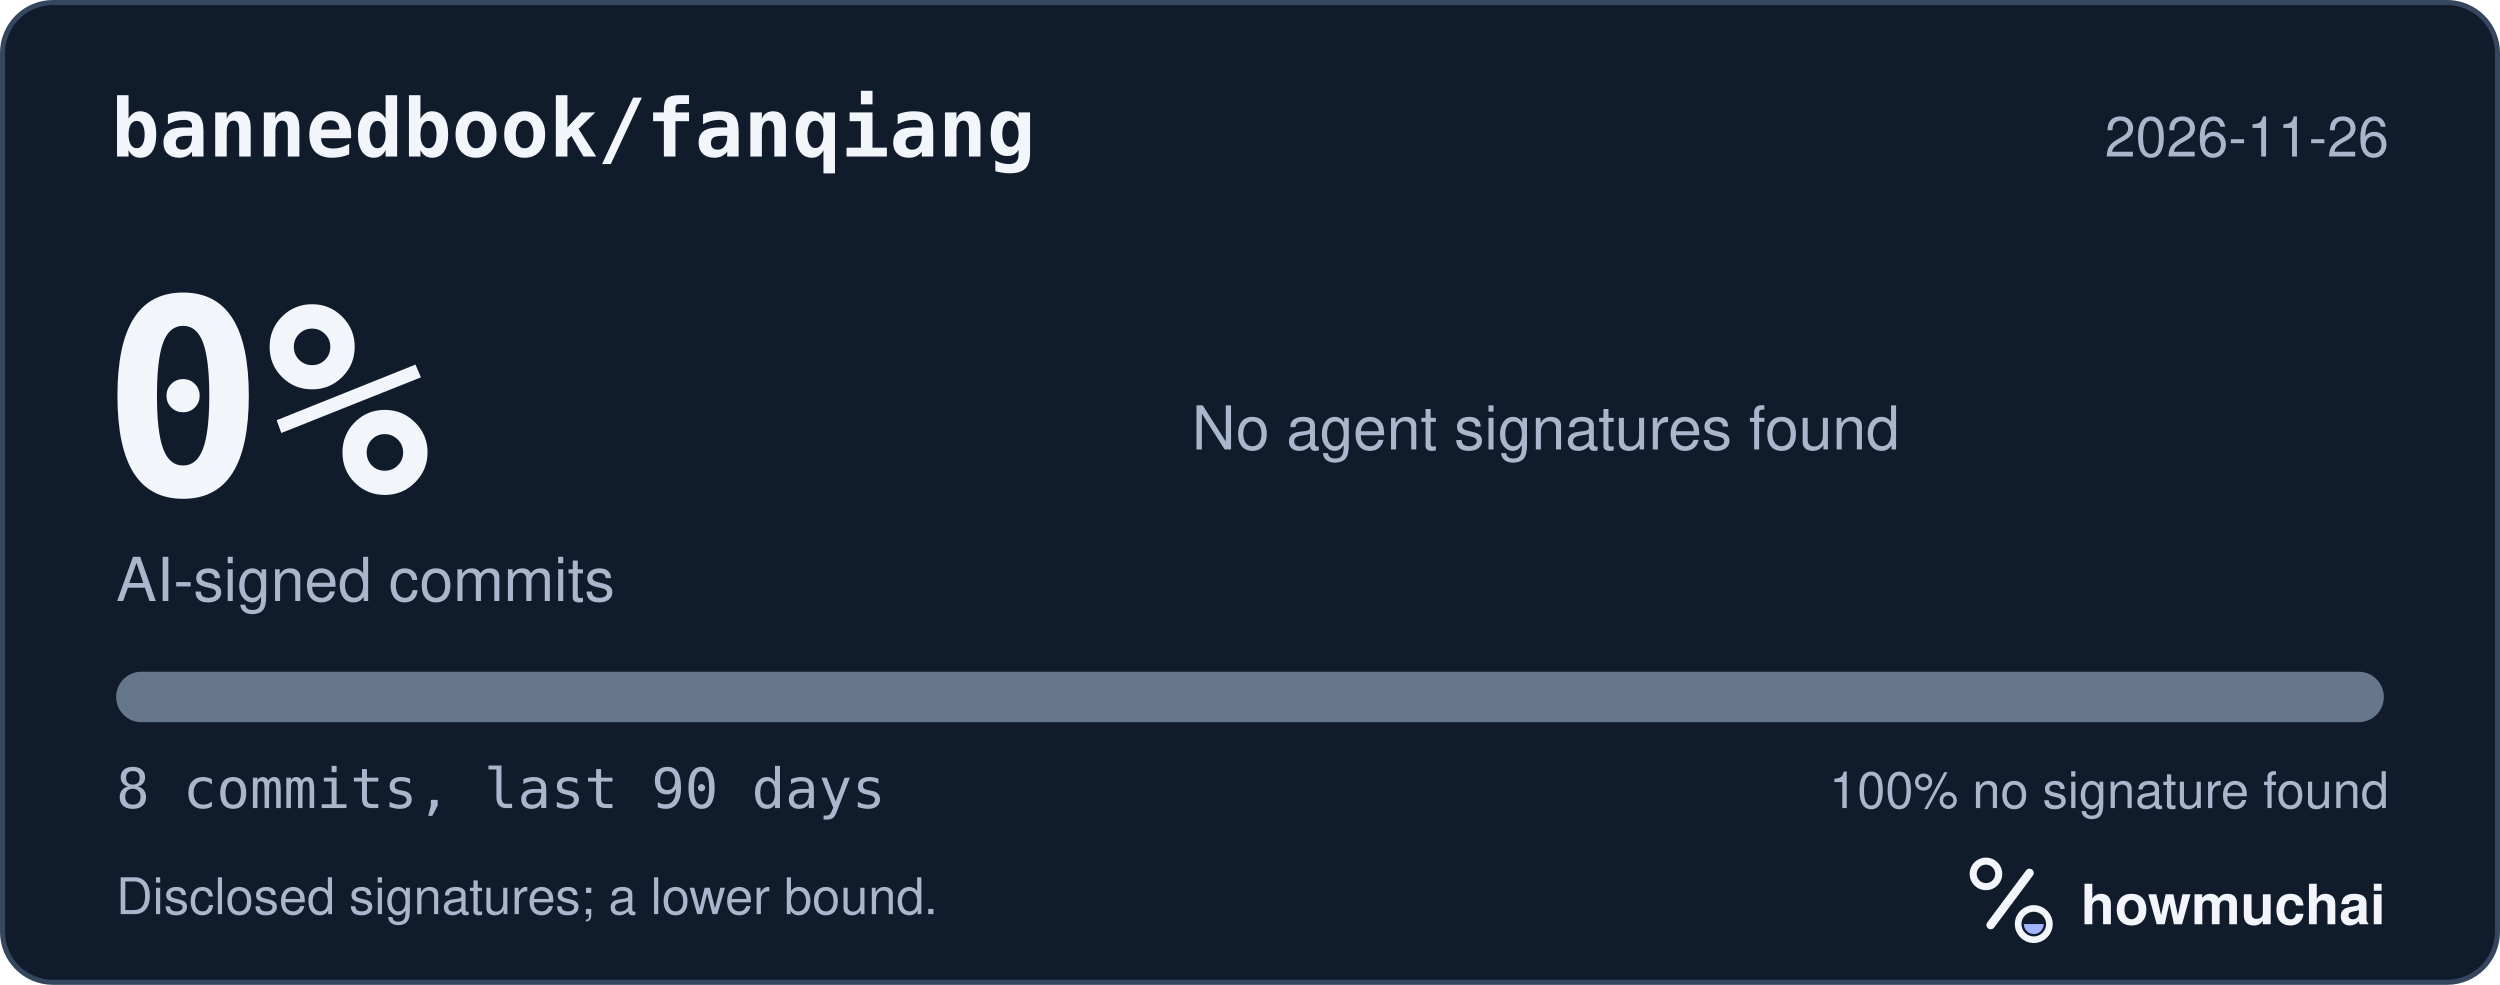
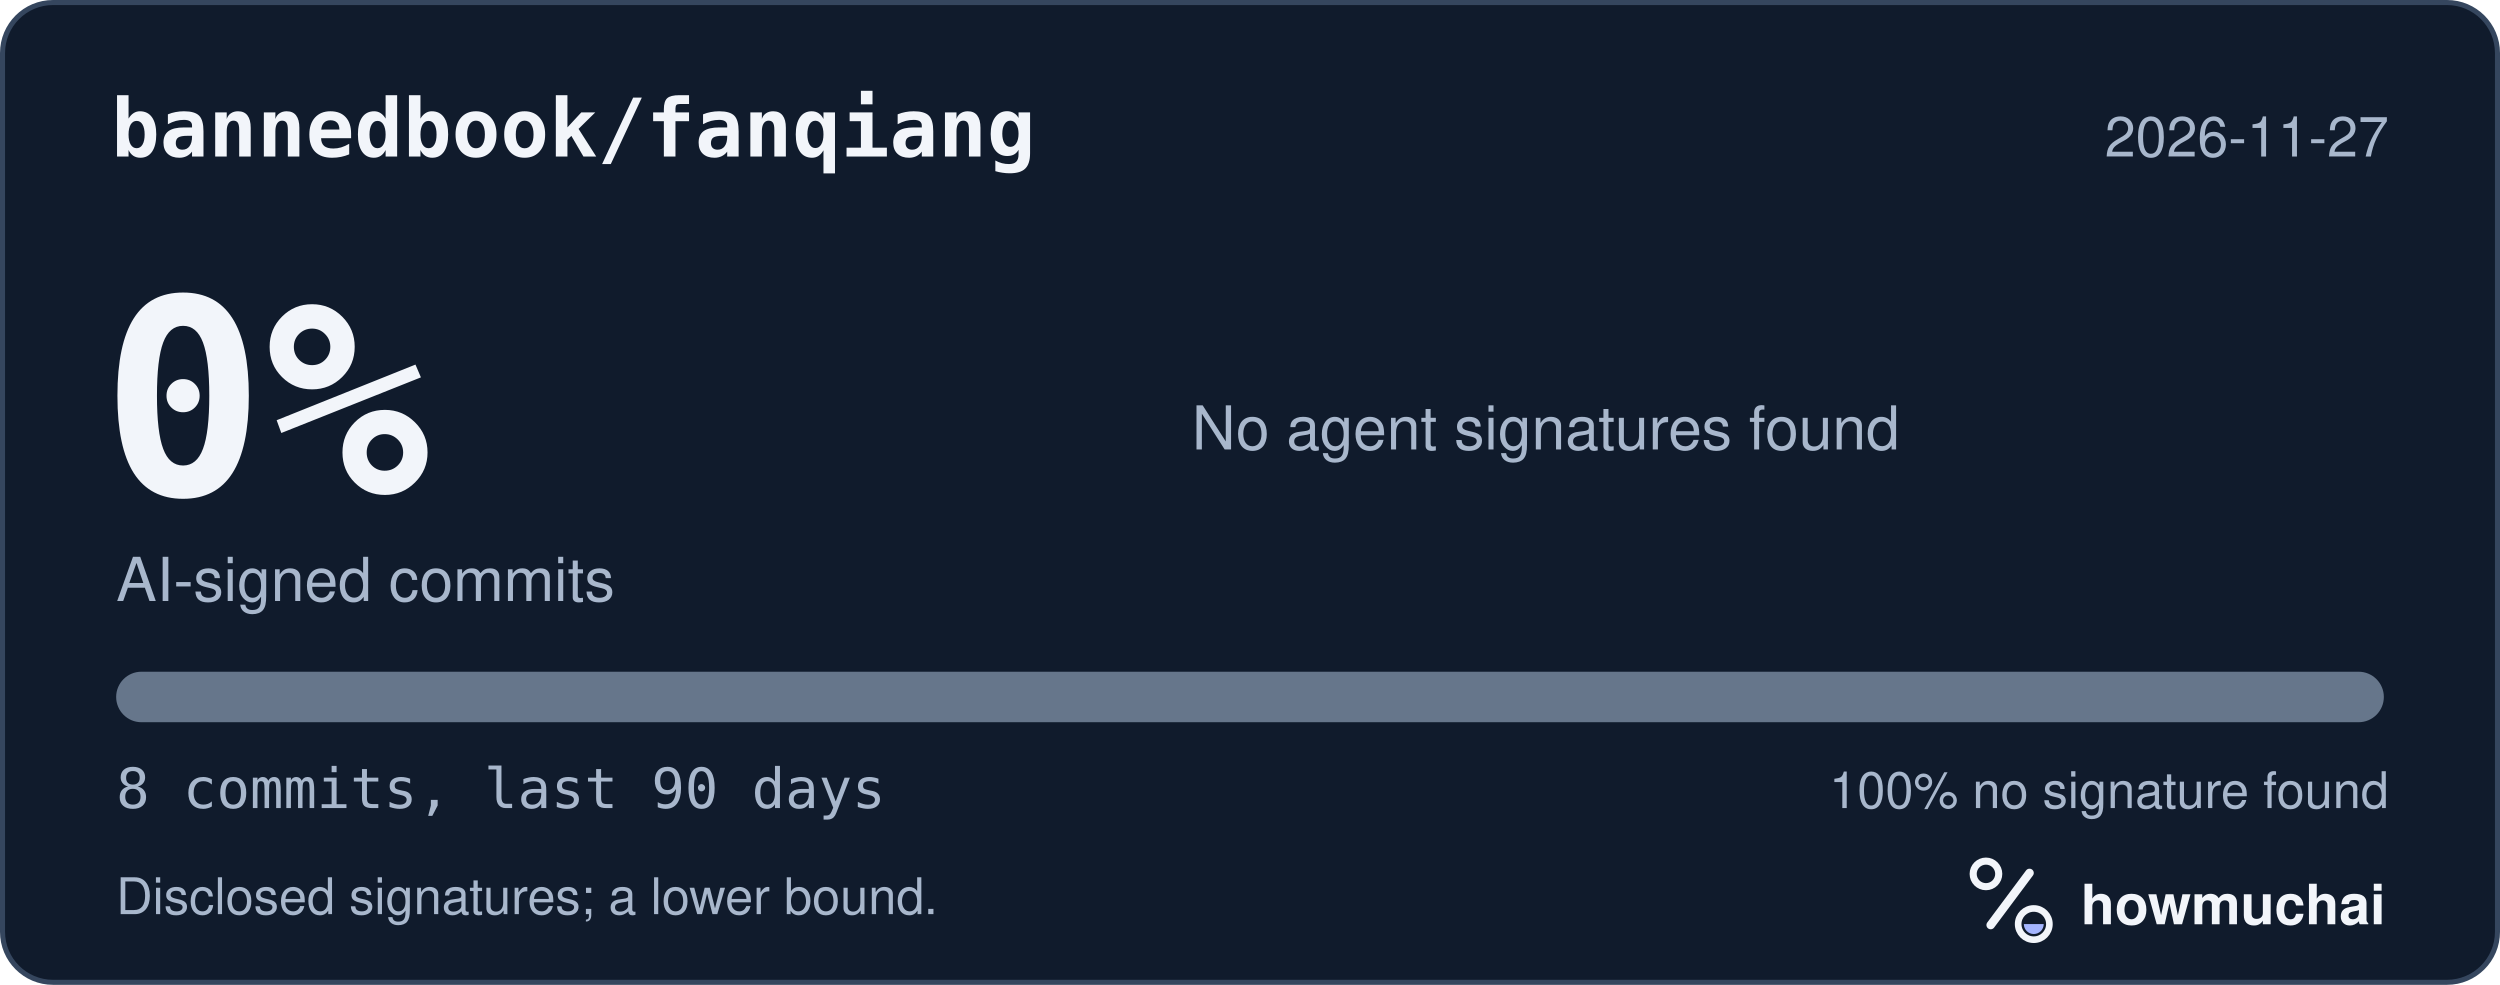
<svg xmlns="http://www.w3.org/2000/svg" width="495" height="195" viewBox="0 0 495 195" role="img" aria-labelledby="hm-t hm-d">
  <rect x="0.5" y="0.5" width="494" height="194" rx="10" fill="#101B2C" stroke="#35465E" />
  <text x="22" y="31" fill="#F2F5FA" font-family="ui-monospace, SF Mono, Menlo, Consolas, IBM Plex Mono, monospace" font-size="16" font-weight="600">bannedbook/fanqiang</text>
-   <text x="473" y="31" fill="#A8B7CC" font-family="-apple-system, BlinkMacSystemFont, Segoe UI, Helvetica, Arial, Fira Sans, sans-serif" font-size="11" text-anchor="end">2026-11-26</text>
+   <text x="473" y="31" fill="#A8B7CC" font-family="-apple-system, BlinkMacSystemFont, Segoe UI, Helvetica, Arial, Fira Sans, sans-serif" font-size="11" text-anchor="end">2026-11-27</text>
  <text x="20" y="98" fill="#F2F5FA" font-family="ui-monospace, SF Mono, Menlo, Consolas, IBM Plex Mono, monospace" font-size="54" font-weight="700">0%</text>
  <text x="23" y="119" fill="#A8B7CC" font-family="-apple-system, BlinkMacSystemFont, Segoe UI, Helvetica, Arial, Fira Sans, sans-serif" font-size="12">AI-signed commits</text>
  <text x="236" y="89" fill="#A8B7CC" font-family="-apple-system, BlinkMacSystemFont, Segoe UI, Helvetica, Arial, Fira Sans, sans-serif" font-size="12">No agent signatures found</text>
  <defs>
    <clipPath id="hm-bar">
      <rect x="23" y="133" width="449" height="10" rx="5" />
    </clipPath>
  </defs>
  <rect x="23" y="133" width="449" height="10" rx="5" fill="#66768B" />
  <g clip-path="url(#hm-bar)" />
  <text x="23" y="160" fill="#A8B7CC" font-family="ui-monospace, SF Mono, Menlo, Consolas, IBM Plex Mono, monospace" font-size="11">8 commits, last 90 days</text>
  <text x="473" y="160" fill="#A8B7CC" font-family="-apple-system, BlinkMacSystemFont, Segoe UI, Helvetica, Arial, Fira Sans, sans-serif" font-size="10" text-anchor="end">100% no signature found</text>
  <text x="23" y="181" fill="#A8B7CC" font-family="-apple-system, BlinkMacSystemFont, Segoe UI, Helvetica, Arial, Fira Sans, sans-serif" font-size="10">Disclosed signatures; a lower bound.</text>
  <g transform="translate(386 166) scale(0.046875)">
    <circle cx="154" cy="150" r="54" fill="none" stroke="#F2F5FA" stroke-width="30" />
    <path d="M174 366 338 146" fill="none" stroke="#F2F5FA" stroke-width="36" stroke-linecap="round" />
    <circle cx="356" cy="362" r="66" fill="none" stroke="#F2F5FA" stroke-width="28" />
    <path d="M314 362a42 42 0 0 0 84 0Z" fill="#A4B5FF" />
  </g>
  <text x="412" y="183" fill="#F2F5FA" font-family="-apple-system, BlinkMacSystemFont, Segoe UI, Helvetica, Arial, Fira Sans, sans-serif" font-size="11" font-weight="650">howmuchai</text>
</svg>
